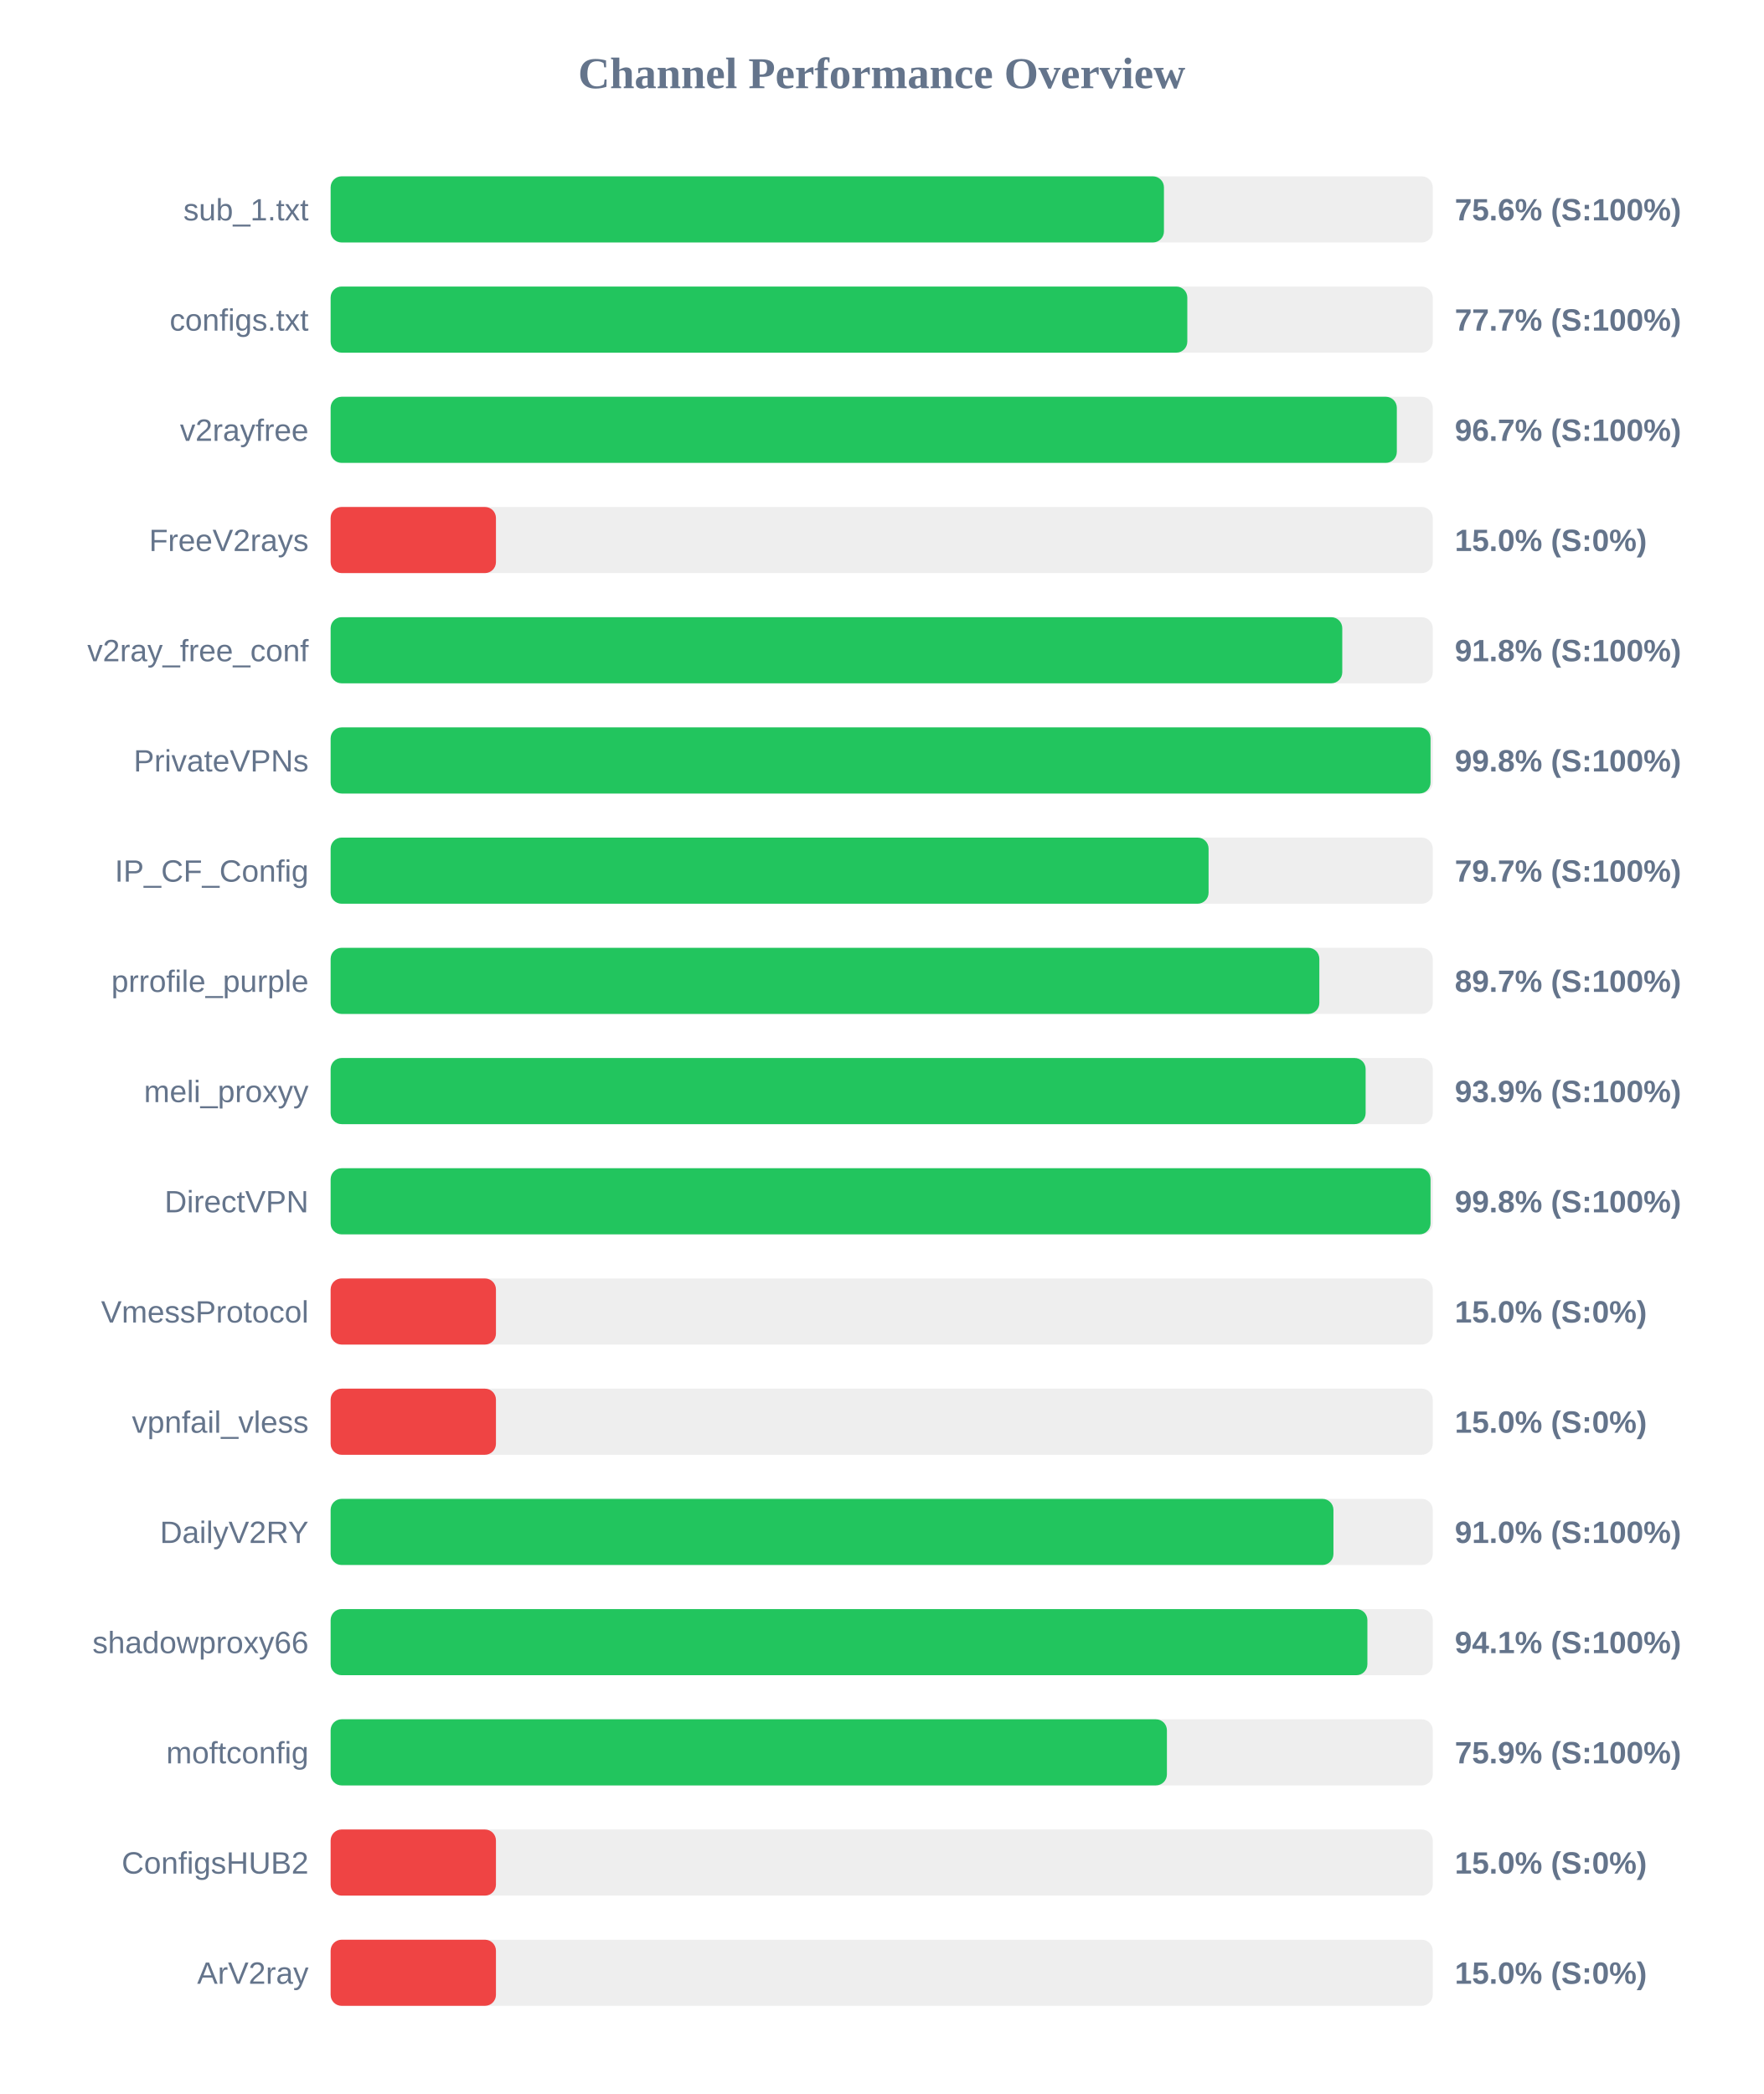
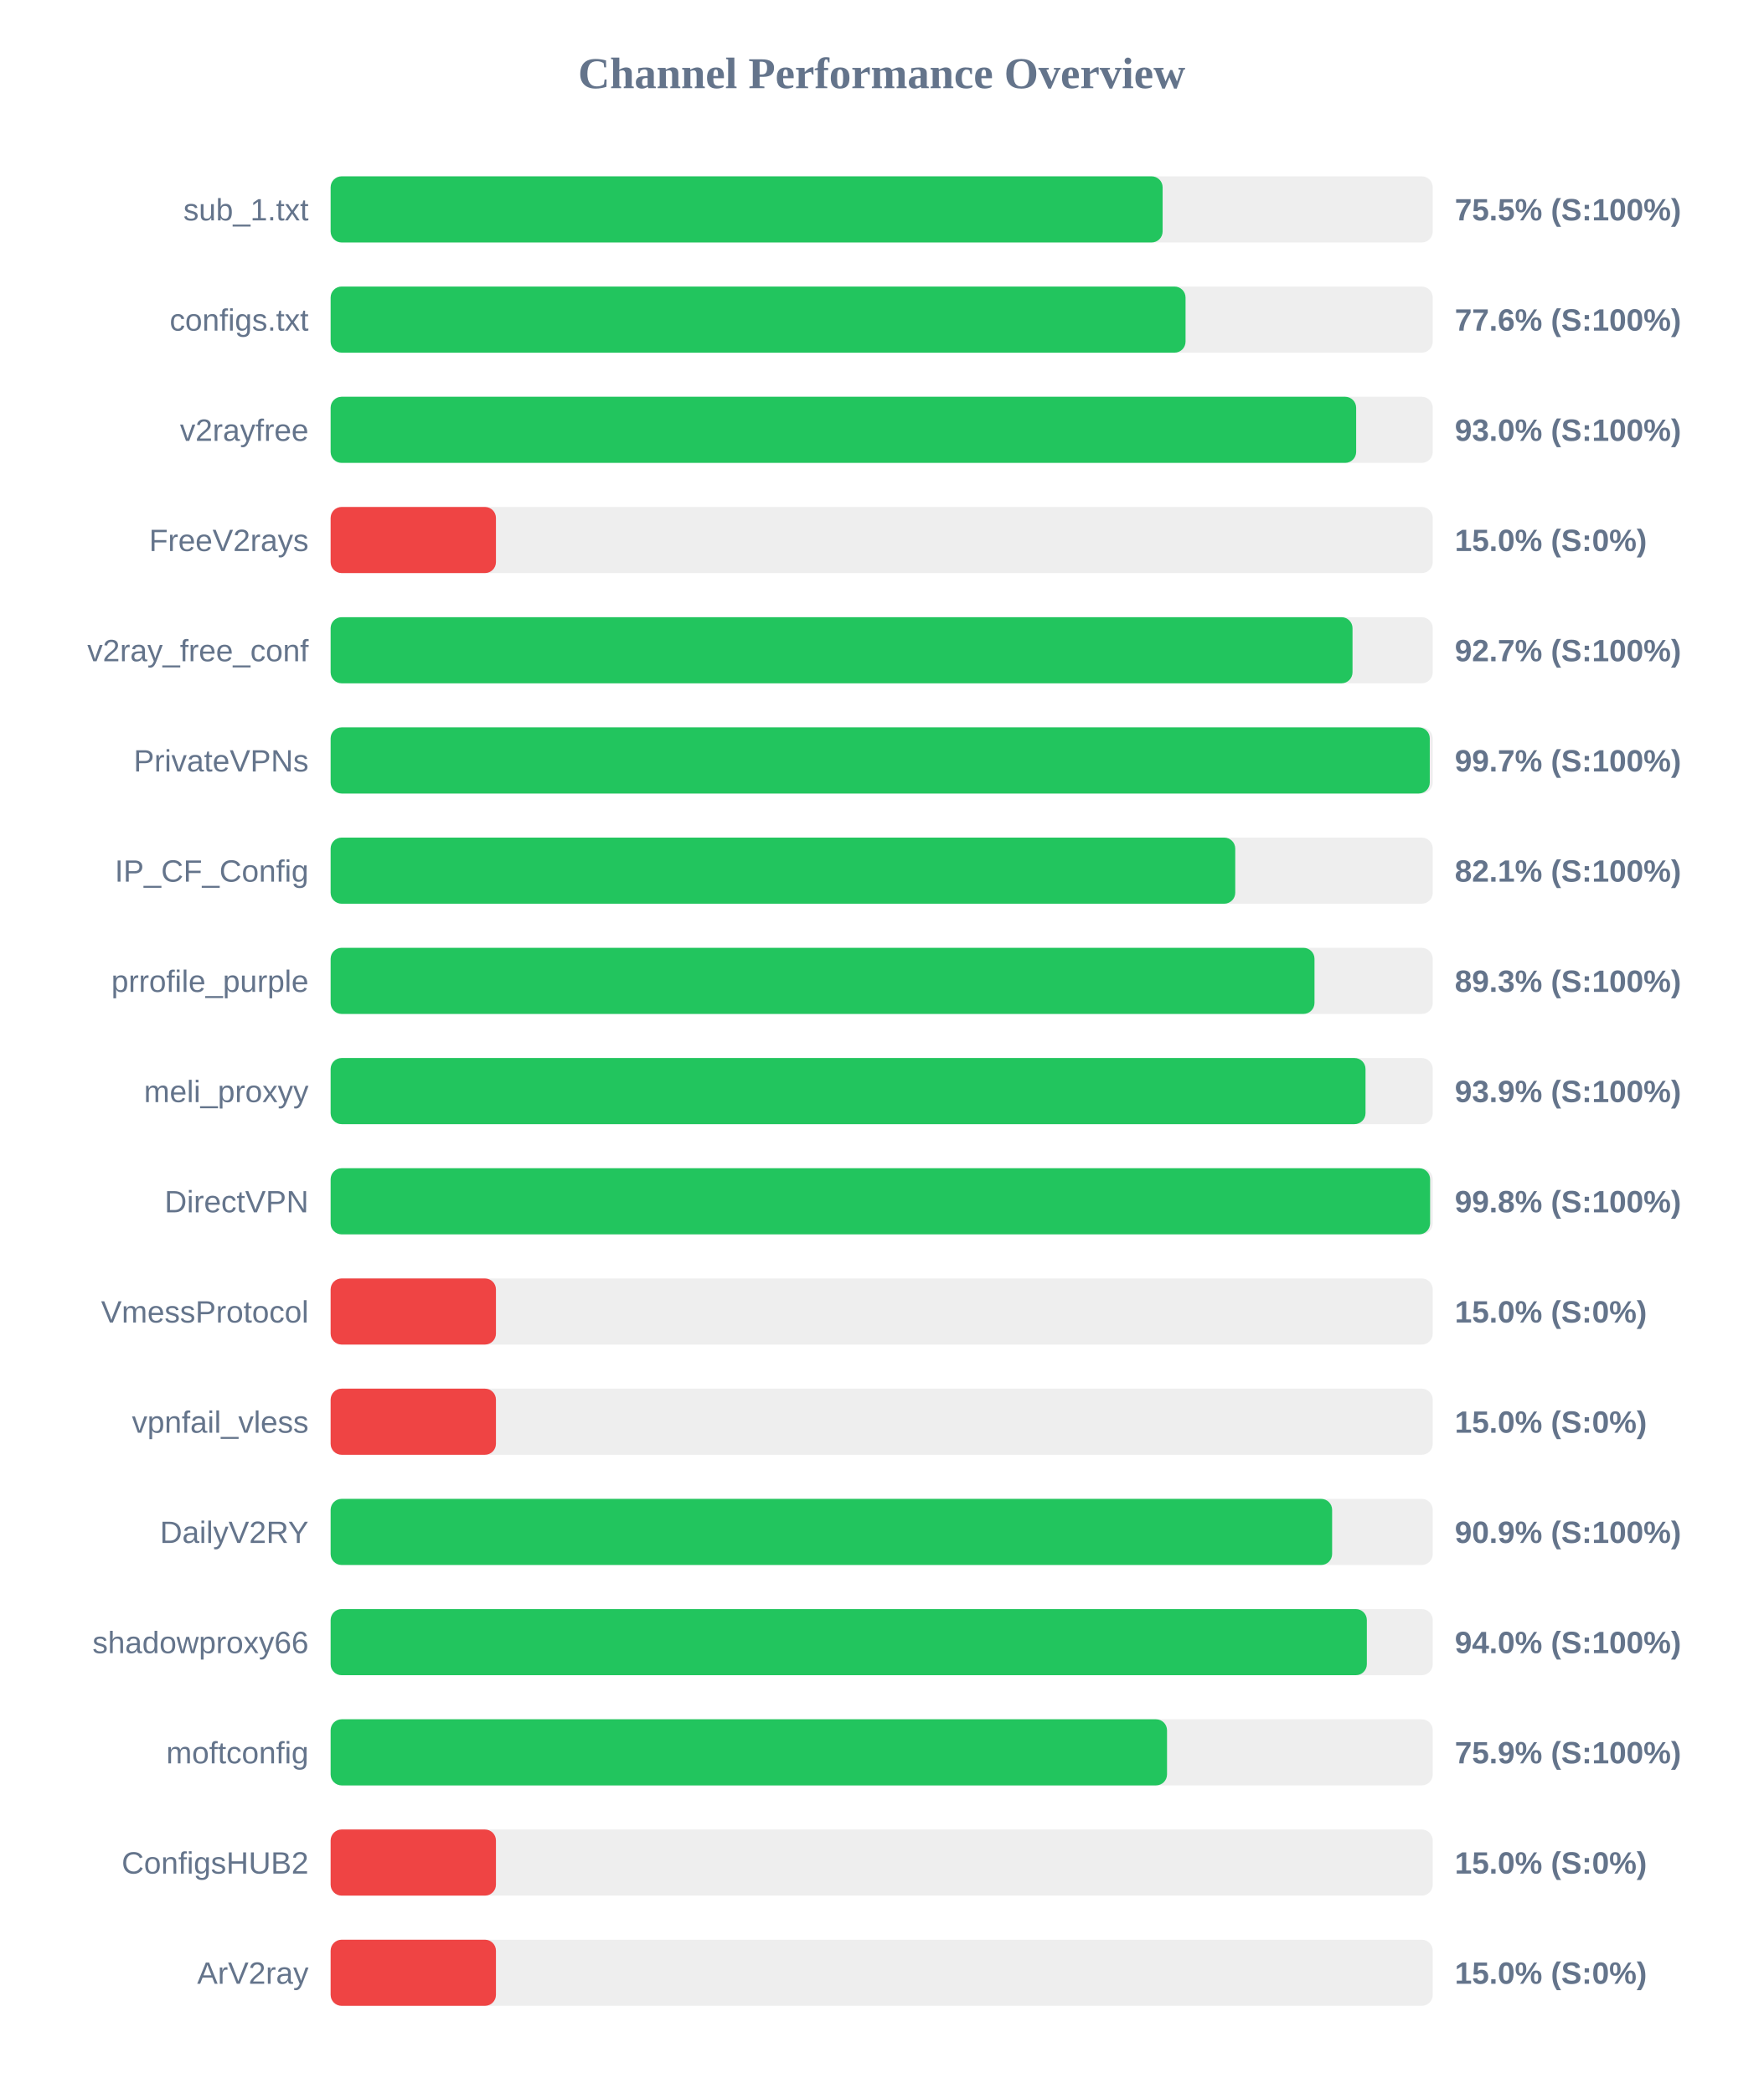
<svg xmlns="http://www.w3.org/2000/svg" width="800" height="950" version="1.1">
  <style>
        .row { font: 14px Arial; fill: #64748b; }
        .score { font: bold 14px Arial; fill: #64748b; }
    </style>
  <text x="400" y="40" text-anchor="middle" font-size="20px" font-weight="bold" fill="#64748b">Channel Performance Overview</text>
  <rect x="150" y="80" width="500" height="30" fill="#eee" rx="5" />
-   <rect x="150" y="80" width="378.05" height="30" fill="#22c55e" rx="5" />
+   <rect x="150" y="80" width="377.45" height="30" fill="#22c55e" rx="5" />
  <text x="140" y="100" text-anchor="end" class="row">sub_1.txt</text>
-   <text x="660" y="100" text-anchor="start" class="score">75.6% (S:100%)</text>
+   <text x="660" y="100" text-anchor="start" class="score">75.5% (S:100%)</text>
  <rect x="150" y="130" width="500" height="30" fill="#eee" rx="5" />
-   <rect x="150" y="130" width="388.65" height="30" fill="#22c55e" rx="5" />
+   <rect x="150" y="130" width="387.85" height="30" fill="#22c55e" rx="5" />
  <text x="140" y="150" text-anchor="end" class="row">configs.txt</text>
-   <text x="660" y="150" text-anchor="start" class="score">77.7% (S:100%)</text>
+   <text x="660" y="150" text-anchor="start" class="score">77.6% (S:100%)</text>
  <rect x="150" y="180" width="500" height="30" fill="#eee" rx="5" />
-   <rect x="150" y="180" width="483.7" height="30" fill="#22c55e" rx="5" />
+   <rect x="150" y="180" width="465.25" height="30" fill="#22c55e" rx="5" />
  <text x="140" y="200" text-anchor="end" class="row">v2rayfree</text>
-   <text x="660" y="200" text-anchor="start" class="score">96.7% (S:100%)</text>
+   <text x="660" y="200" text-anchor="start" class="score">93.0% (S:100%)</text>
  <rect x="150" y="230" width="500" height="30" fill="#eee" rx="5" />
  <rect x="150" y="230" width="75.0" height="30" fill="#ef4444" rx="5" />
  <text x="140" y="250" text-anchor="end" class="row">FreeV2rays</text>
  <text x="660" y="250" text-anchor="start" class="score">15.0% (S:0%)</text>
  <rect x="150" y="280" width="500" height="30" fill="#eee" rx="5" />
-   <rect x="150" y="280" width="458.95" height="30" fill="#22c55e" rx="5" />
+   <rect x="150" y="280" width="463.6" height="30" fill="#22c55e" rx="5" />
  <text x="140" y="300" text-anchor="end" class="row">v2ray_free_conf</text>
-   <text x="660" y="300" text-anchor="start" class="score">91.8% (S:100%)</text>
+   <text x="660" y="300" text-anchor="start" class="score">92.7% (S:100%)</text>
  <rect x="150" y="330" width="500" height="30" fill="#eee" rx="5" />
-   <rect x="150" y="330" width="499.0" height="30" fill="#22c55e" rx="5" />
+   <rect x="150" y="330" width="498.65" height="30" fill="#22c55e" rx="5" />
  <text x="140" y="350" text-anchor="end" class="row">PrivateVPNs</text>
-   <text x="660" y="350" text-anchor="start" class="score">99.8% (S:100%)</text>
+   <text x="660" y="350" text-anchor="start" class="score">99.7% (S:100%)</text>
  <rect x="150" y="380" width="500" height="30" fill="#eee" rx="5" />
-   <rect x="150" y="380" width="398.3" height="30" fill="#22c55e" rx="5" />
+   <rect x="150" y="380" width="410.4" height="30" fill="#22c55e" rx="5" />
  <text x="140" y="400" text-anchor="end" class="row">IP_CF_Config</text>
-   <text x="660" y="400" text-anchor="start" class="score">79.7% (S:100%)</text>
+   <text x="660" y="400" text-anchor="start" class="score">82.1% (S:100%)</text>
  <rect x="150" y="430" width="500" height="30" fill="#eee" rx="5" />
-   <rect x="150" y="430" width="448.55" height="30" fill="#22c55e" rx="5" />
+   <rect x="150" y="430" width="446.35" height="30" fill="#22c55e" rx="5" />
  <text x="140" y="450" text-anchor="end" class="row">prrofile_purple</text>
-   <text x="660" y="450" text-anchor="start" class="score">89.7% (S:100%)</text>
+   <text x="660" y="450" text-anchor="start" class="score">89.3% (S:100%)</text>
  <rect x="150" y="480" width="500" height="30" fill="#eee" rx="5" />
-   <rect x="150" y="480" width="469.55" height="30" fill="#22c55e" rx="5" />
+   <rect x="150" y="480" width="469.5" height="30" fill="#22c55e" rx="5" />
  <text x="140" y="500" text-anchor="end" class="row">meli_proxyy</text>
  <text x="660" y="500" text-anchor="start" class="score">93.9% (S:100%)</text>
  <rect x="150" y="530" width="500" height="30" fill="#eee" rx="5" />
-   <rect x="150" y="530" width="499.0" height="30" fill="#22c55e" rx="5" />
+   <rect x="150" y="530" width="498.8" height="30" fill="#22c55e" rx="5" />
  <text x="140" y="550" text-anchor="end" class="row">DirectVPN</text>
  <text x="660" y="550" text-anchor="start" class="score">99.8% (S:100%)</text>
  <rect x="150" y="580" width="500" height="30" fill="#eee" rx="5" />
  <rect x="150" y="580" width="75.0" height="30" fill="#ef4444" rx="5" />
  <text x="140" y="600" text-anchor="end" class="row">VmessProtocol</text>
  <text x="660" y="600" text-anchor="start" class="score">15.0% (S:0%)</text>
  <rect x="150" y="630" width="500" height="30" fill="#eee" rx="5" />
  <rect x="150" y="630" width="75.0" height="30" fill="#ef4444" rx="5" />
  <text x="140" y="650" text-anchor="end" class="row">vpnfail_vless</text>
  <text x="660" y="650" text-anchor="start" class="score">15.0% (S:0%)</text>
  <rect x="150" y="680" width="500" height="30" fill="#eee" rx="5" />
-   <rect x="150" y="680" width="454.95" height="30" fill="#22c55e" rx="5" />
+   <rect x="150" y="680" width="454.35" height="30" fill="#22c55e" rx="5" />
  <text x="140" y="700" text-anchor="end" class="row">DailyV2RY</text>
-   <text x="660" y="700" text-anchor="start" class="score">91.0% (S:100%)</text>
+   <text x="660" y="700" text-anchor="start" class="score">90.9% (S:100%)</text>
  <rect x="150" y="730" width="500" height="30" fill="#eee" rx="5" />
-   <rect x="150" y="730" width="470.35" height="30" fill="#22c55e" rx="5" />
+   <rect x="150" y="730" width="470.1" height="30" fill="#22c55e" rx="5" />
  <text x="140" y="750" text-anchor="end" class="row">shadowproxy66</text>
-   <text x="660" y="750" text-anchor="start" class="score">94.1% (S:100%)</text>
+   <text x="660" y="750" text-anchor="start" class="score">94.0% (S:100%)</text>
  <rect x="150" y="780" width="500" height="30" fill="#eee" rx="5" />
-   <rect x="150" y="780" width="379.4" height="30" fill="#22c55e" rx="5" />
+   <rect x="150" y="780" width="379.45" height="30" fill="#22c55e" rx="5" />
  <text x="140" y="800" text-anchor="end" class="row">moftconfig</text>
  <text x="660" y="800" text-anchor="start" class="score">75.9% (S:100%)</text>
  <rect x="150" y="830" width="500" height="30" fill="#eee" rx="5" />
  <rect x="150" y="830" width="75.0" height="30" fill="#ef4444" rx="5" />
  <text x="140" y="850" text-anchor="end" class="row">ConfigsHUB2</text>
  <text x="660" y="850" text-anchor="start" class="score">15.0% (S:0%)</text>
  <rect x="150" y="880" width="500" height="30" fill="#eee" rx="5" />
  <rect x="150" y="880" width="75.0" height="30" fill="#ef4444" rx="5" />
  <text x="140" y="900" text-anchor="end" class="row">ArV2ray</text>
  <text x="660" y="900" text-anchor="start" class="score">15.0% (S:0%)</text>
</svg>
